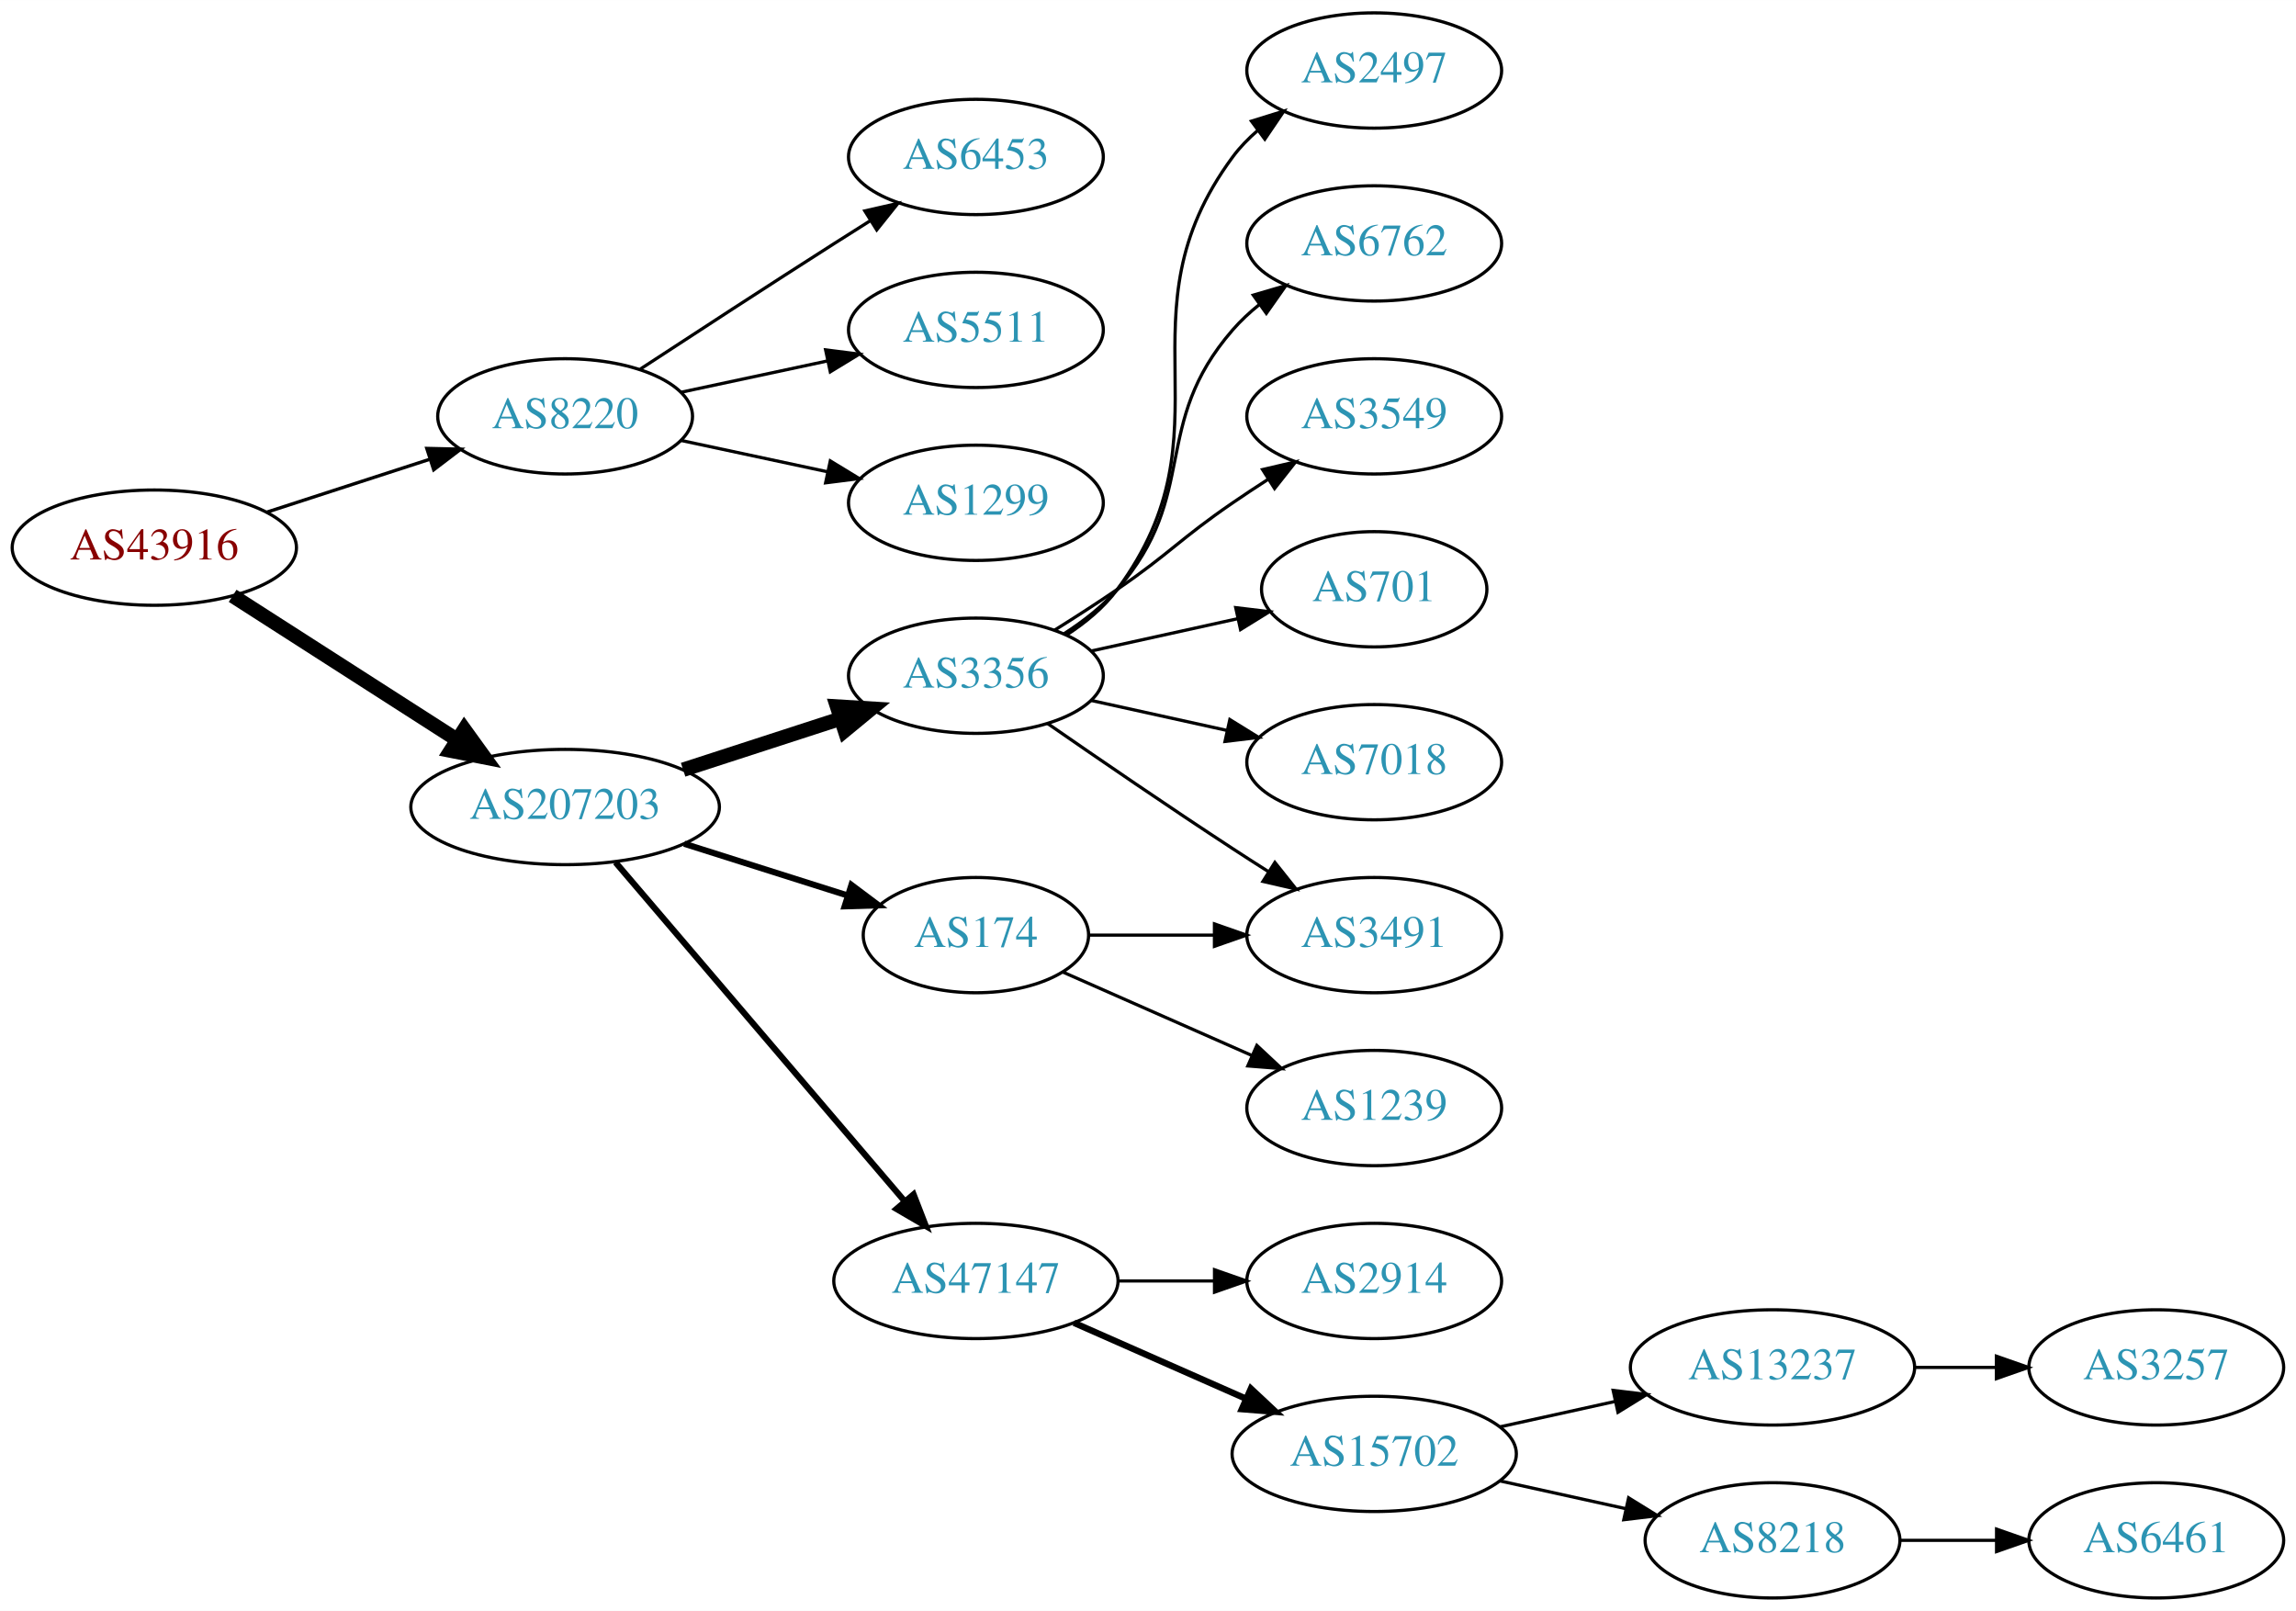
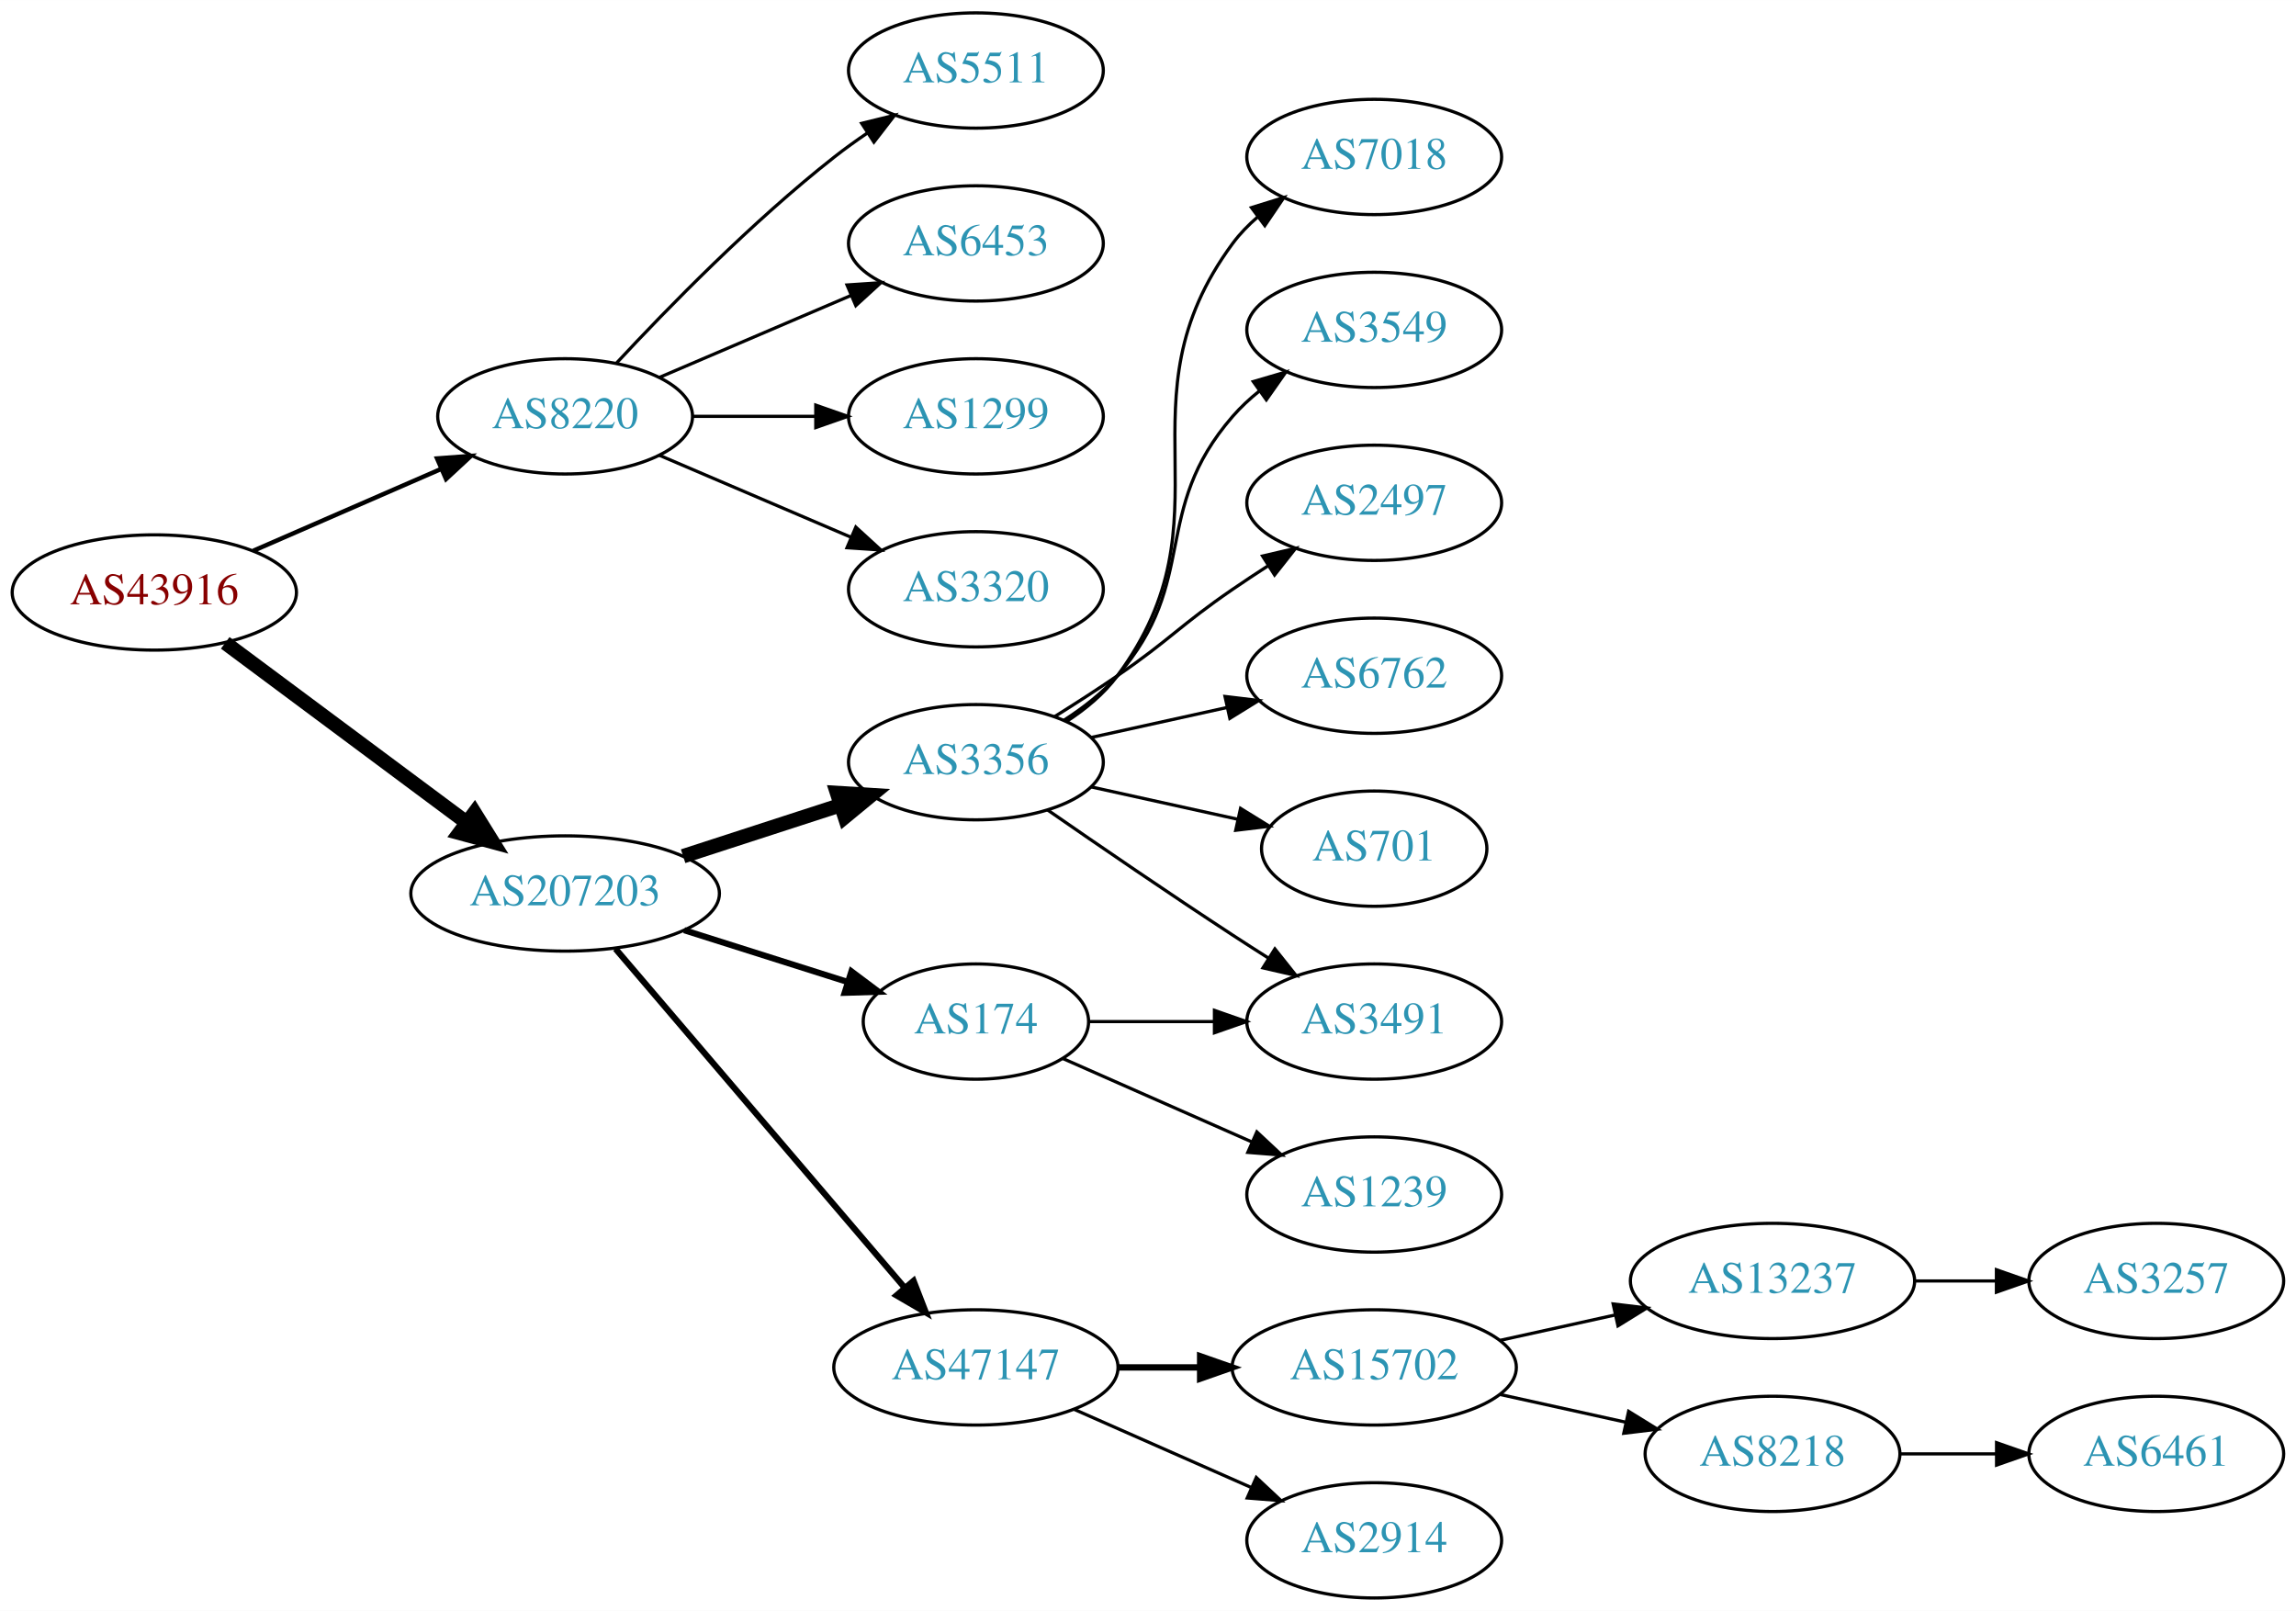
<svg xmlns="http://www.w3.org/2000/svg" xmlns:xlink="http://www.w3.org/1999/xlink" width="717pt" height="503pt" viewBox="0.00 0.00 717.05 503.00">
  <g id="graph0" class="graph" transform="scale(1 1) rotate(0) translate(4 499)">
    <polygon fill="white" stroke="none" points="-4,4 -4,-499 713.053,-499 713.053,4 -4,4" />
    <g id="node1" class="node">
      <g id="a_node1">
        <a xlink:href="/asn/43916" xlink:title="AS43916 ~ Interwetten Gaming Limited [AT]">
-           <ellipse fill="#ffffff" stroke="black" cx="44.196" cy="-328" rx="44.393" ry="18" />
-           <text text-anchor="middle" x="44.196" y="-324.3" font-family="Times,serif" font-size="14.00" fill="#880000">AS43916</text>
+           <ellipse fill="#ffffff" stroke="black" cx="44.196" cy="-314" rx="44.393" ry="18" />
+           <text text-anchor="middle" x="44.196" y="-310.3" font-family="Times,serif" font-size="14.00" fill="#880000">AS43916</text>
        </a>
      </g>
    </g>
    <g id="node2" class="node">
      <g id="a_node2">
        <a xlink:href="/asn/8220" xlink:title="AS8220 ~ COLT [GB]">
          <ellipse fill="#ffffff" stroke="black" cx="172.488" cy="-369" rx="39.794" ry="18" />
          <text text-anchor="middle" x="172.488" y="-365.3" font-family="Times,serif" font-size="14.00" fill="#2c94b3">AS8220</text>
        </a>
      </g>
    </g>
    <g id="edge1" class="edge">
-       <path fill="none" stroke="black" stroke-width="1.038" d="M79.373,-339.095C94.98,-344.162 113.602,-350.208 130.006,-355.533" />
-       <polygon fill="black" stroke="black" stroke-width="1.038" points="129.293,-358.981 139.885,-358.74 131.455,-352.323 129.293,-358.981" />
+       <path fill="none" stroke="black" stroke-width="1.385" d="M75.126,-327.034C92.642,-334.663 114.925,-344.367 133.65,-352.522" />
+       <polygon fill="black" stroke="black" stroke-width="1.385" points="132.508,-355.842 143.074,-356.626 135.303,-349.424 132.508,-355.842" />
    </g>
    <g id="node3" class="node">
      <g id="a_node3">
        <a xlink:href="/asn/207203" xlink:title="AS207203 ~ TIMEWARP IT Consulting GmbH [AT]">
-           <ellipse fill="#ffffff" stroke="black" cx="172.488" cy="-247" rx="48.192" ry="18" />
-           <text text-anchor="middle" x="172.488" y="-243.3" font-family="Times,serif" font-size="14.00" fill="#2c94b3">AS207203</text>
+           <ellipse fill="#ffffff" stroke="black" cx="172.488" cy="-220" rx="48.192" ry="18" />
+           <text text-anchor="middle" x="172.488" y="-216.3" font-family="Times,serif" font-size="14.00" fill="#2c94b3">AS207203</text>
        </a>
      </g>
    </g>
    <g id="edge2" class="edge">
-       <path fill="none" stroke="black" stroke-width="4.5" d="M68.655,-312.954C88.341,-300.328 116.682,-282.151 138.628,-268.076" />
-       <polygon fill="black" stroke="black" stroke-width="4.5" points="141.003,-271.23 147.295,-262.517 136.752,-264.601 141.003,-271.23" />
+       <path fill="none" stroke="black" stroke-width="4.5" d="M66.335,-298.267C86.972,-282.906 118.566,-259.39 141.737,-242.144" />
+       <polygon fill="black" stroke="black" stroke-width="4.5" points="144.186,-245.229 149.857,-236.1 139.484,-238.912 144.186,-245.229" />
    </g>
    <g id="node4" class="node">
      <g id="a_node4">
-         <a xlink:href="/asn/6453" xlink:title="AS6453 ~ TATA COMMUNICATIONS (AMERICA) INC [US]">
-           <ellipse fill="#ffffff" stroke="black" cx="300.78" cy="-450" rx="39.794" ry="18" />
-           <text text-anchor="middle" x="300.78" y="-446.3" font-family="Times,serif" font-size="14.00" fill="#2c94b3">AS6453</text>
+         <a xlink:href="/asn/5511" xlink:title="AS5511 ~ Orange S.A. [FR]">
+           <ellipse fill="#ffffff" stroke="black" cx="300.78" cy="-477" rx="39.794" ry="18" />
+           <text text-anchor="middle" x="300.78" y="-473.3" font-family="Times,serif" font-size="14.00" fill="#2c94b3">AS5511</text>
        </a>
      </g>
    </g>
    <g id="edge3" class="edge">
-       <path fill="none" stroke="black" d="M195.99,-383.776C212.668,-394.69 235.982,-409.869 256.584,-423 260.191,-425.299 263.978,-427.694 267.747,-430.066" />
-       <polygon fill="black" stroke="black" points="266.086,-433.155 276.418,-435.502 269.805,-427.224 266.086,-433.155" />
+       <path fill="none" stroke="black" d="M188.488,-385.59C204.457,-402.762 230.914,-429.845 256.584,-450 259.87,-452.581 263.415,-455.128 267.011,-457.568" />
+       <polygon fill="black" stroke="black" points="265.106,-460.504 275.397,-463.026 268.925,-454.637 265.106,-460.504" />
    </g>
    <g id="node5" class="node">
      <g id="a_node5">
-         <a xlink:href="/asn/5511" xlink:title="AS5511 ~ Orange S.A. [FR]">
-           <ellipse fill="#ffffff" stroke="black" cx="300.78" cy="-396" rx="39.794" ry="18" />
-           <text text-anchor="middle" x="300.78" y="-392.3" font-family="Times,serif" font-size="14.00" fill="#2c94b3">AS5511</text>
+         <a xlink:href="/asn/6453" xlink:title="AS6453 ~ TATA COMMUNICATIONS (AMERICA) INC [US]">
+           <ellipse fill="#ffffff" stroke="black" cx="300.78" cy="-423" rx="39.794" ry="18" />
+           <text text-anchor="middle" x="300.78" y="-419.3" font-family="Times,serif" font-size="14.00" fill="#2c94b3">AS6453</text>
        </a>
      </g>
    </g>
    <g id="edge4" class="edge">
-       <path fill="none" stroke="black" d="M208.667,-376.521C222.781,-379.538 239.23,-383.055 254.238,-386.264" />
-       <polygon fill="black" stroke="black" points="253.84,-389.758 264.351,-388.426 255.304,-382.912 253.84,-389.758" />
+       <path fill="none" stroke="black" d="M201.83,-381.119C219.499,-388.673 242.454,-398.489 261.701,-406.718" />
+       <polygon fill="black" stroke="black" points="260.524,-410.022 271.095,-410.735 263.276,-403.585 260.524,-410.022" />
    </g>
    <g id="node6" class="node">
      <g id="a_node6">
        <a xlink:href="/asn/1299" xlink:title="AS1299 ~ Telia Carrier [EU]">
-           <ellipse fill="#ffffff" stroke="black" cx="300.78" cy="-342" rx="39.794" ry="18" />
-           <text text-anchor="middle" x="300.78" y="-338.3" font-family="Times,serif" font-size="14.00" fill="#2c94b3">AS1299</text>
+           <ellipse fill="#ffffff" stroke="black" cx="300.78" cy="-369" rx="39.794" ry="18" />
+           <text text-anchor="middle" x="300.78" y="-365.3" font-family="Times,serif" font-size="14.00" fill="#2c94b3">AS1299</text>
        </a>
      </g>
    </g>
    <g id="edge5" class="edge">
-       <path fill="none" stroke="black" d="M208.667,-361.479C222.781,-358.462 239.23,-354.945 254.238,-351.736" />
-       <polygon fill="black" stroke="black" points="255.304,-355.088 264.351,-349.574 253.84,-348.242 255.304,-355.088" />
+       <path fill="none" stroke="black" d="M212.41,-369C224.414,-369 237.794,-369 250.404,-369" />
+       <polygon fill="black" stroke="black" points="250.769,-372.5 260.769,-369 250.769,-365.5 250.769,-372.5" />
    </g>
    <g id="node7" class="node">
      <g id="a_node7">
-         <a xlink:href="/asn/3356" xlink:title="AS3356 ~ Level 3 Parent, LLC [US]">
-           <ellipse fill="#ffffff" stroke="black" cx="300.78" cy="-288" rx="39.794" ry="18" />
-           <text text-anchor="middle" x="300.78" y="-284.3" font-family="Times,serif" font-size="14.00" fill="#2c94b3">AS3356</text>
+         <a xlink:href="/asn/3320" xlink:title="AS3320 ~ DTAG [DE]">
+           <ellipse fill="#ffffff" stroke="black" cx="300.78" cy="-315" rx="39.794" ry="18" />
+           <text text-anchor="middle" x="300.78" y="-311.3" font-family="Times,serif" font-size="14.00" fill="#2c94b3">AS3320</text>
        </a>
      </g>
    </g>
    <g id="edge6" class="edge">
-       <path fill="none" stroke="black" stroke-width="4.5" d="M209.34,-258.639C224.679,-263.619 242.679,-269.463 258.565,-274.62" />
-       <polygon fill="black" stroke="black" stroke-width="4.5" points="257.413,-278.386 268.14,-277.728 259.845,-270.895 257.413,-278.386" />
+       <path fill="none" stroke="black" d="M201.83,-356.881C219.499,-349.327 242.454,-339.511 261.701,-331.282" />
+       <polygon fill="black" stroke="black" points="263.276,-334.415 271.095,-327.265 260.524,-327.978 263.276,-334.415" />
    </g>
    <g id="node8" class="node">
      <g id="a_node8">
-         <a xlink:href="/asn/174" xlink:title="AS174 ~ Cogent Communications [US]">
-           <ellipse fill="#ffffff" stroke="black" cx="300.78" cy="-207" rx="35.194" ry="18" />
-           <text text-anchor="middle" x="300.78" y="-203.3" font-family="Times,serif" font-size="14.00" fill="#2c94b3">AS174</text>
+         <a xlink:href="/asn/3356" xlink:title="AS3356 ~ Level 3 Parent, LLC [US]">
+           <ellipse fill="#ffffff" stroke="black" cx="300.78" cy="-261" rx="39.794" ry="18" />
+           <text text-anchor="middle" x="300.78" y="-257.3" font-family="Times,serif" font-size="14.00" fill="#2c94b3">AS3356</text>
        </a>
      </g>
    </g>
    <g id="edge7" class="edge">
-       <path fill="none" stroke="black" stroke-width="1.929" d="M209.678,-235.538C225.613,-230.49 244.368,-224.55 260.629,-219.4" />
-       <polygon fill="black" stroke="black" stroke-width="1.929" points="261.908,-222.667 270.384,-216.31 259.794,-215.993 261.908,-222.667" />
+       <path fill="none" stroke="black" stroke-width="4.5" d="M209.34,-231.639C224.679,-236.619 242.679,-242.463 258.565,-247.62" />
+       <polygon fill="black" stroke="black" stroke-width="4.5" points="257.413,-251.386 268.14,-250.728 259.845,-243.895 257.413,-251.386" />
    </g>
    <g id="node9" class="node">
      <g id="a_node9">
-         <a xlink:href="/asn/47147" xlink:title="AS47147 ~ ANEXIA Internetdienstleistungs GmbH [AT]">
-           <ellipse fill="#ffffff" stroke="black" cx="300.78" cy="-99" rx="44.393" ry="18" />
-           <text text-anchor="middle" x="300.78" y="-95.3" font-family="Times,serif" font-size="14.00" fill="#2c94b3">AS47147</text>
+         <a xlink:href="/asn/174" xlink:title="AS174 ~ Cogent Communications [US]">
+           <ellipse fill="#ffffff" stroke="black" cx="300.78" cy="-180" rx="35.194" ry="18" />
+           <text text-anchor="middle" x="300.78" y="-176.3" font-family="Times,serif" font-size="14.00" fill="#2c94b3">AS174</text>
        </a>
      </g>
    </g>
    <g id="edge8" class="edge">
-       <path fill="none" stroke="black" stroke-width="1.929" d="M188.222,-229.733C210.466,-203.666 252.74,-154.126 278.379,-124.079" />
-       <polygon fill="black" stroke="black" stroke-width="1.929" points="281.31,-126.036 285.139,-116.157 275.986,-121.492 281.31,-126.036" />
+       <path fill="none" stroke="black" stroke-width="1.929" d="M209.678,-208.538C225.613,-203.49 244.368,-197.55 260.629,-192.4" />
+       <polygon fill="black" stroke="black" stroke-width="1.929" points="261.908,-195.667 270.384,-189.31 259.794,-188.993 261.908,-195.667" />
    </g>
    <g id="node10" class="node">
      <g id="a_node10">
-         <a xlink:href="/asn/2497" xlink:title="AS2497 ~ Internet Initiative Japan Inc. [JP]">
-           <ellipse fill="#ffffff" stroke="black" cx="425.172" cy="-477" rx="39.794" ry="18" />
-           <text text-anchor="middle" x="425.172" y="-473.3" font-family="Times,serif" font-size="14.00" fill="#2c94b3">AS2497</text>
+         <a xlink:href="/asn/47147" xlink:title="AS47147 ~ ANEXIA Internetdienstleistungs GmbH [AT]">
+           <ellipse fill="#ffffff" stroke="black" cx="300.78" cy="-72" rx="44.393" ry="18" />
+           <text text-anchor="middle" x="300.78" y="-68.3" font-family="Times,serif" font-size="14.00" fill="#2c94b3">AS47147</text>
        </a>
      </g>
    </g>
    <g id="edge9" class="edge">
-       <path fill="none" stroke="black" d="M328.995,-300.669C334.976,-304.539 340.771,-309.31 344.976,-315 381.879,-364.941 344.072,-400.059 380.976,-450 383.209,-453.023 385.892,-455.786 388.813,-458.293" />
-       <polygon fill="black" stroke="black" points="386.839,-461.186 396.956,-464.331 391.008,-455.563 386.839,-461.186" />
+       <path fill="none" stroke="black" stroke-width="1.929" d="M188.222,-202.733C210.466,-176.666 252.74,-127.126 278.379,-97.079" />
+       <polygon fill="black" stroke="black" stroke-width="1.929" points="281.31,-99.036 285.139,-89.157 275.986,-94.492 281.31,-99.036" />
    </g>
    <g id="node11" class="node">
      <g id="a_node11">
+         <a xlink:href="/asn/3491" xlink:title="AS3491 ~ PCCW Global, Inc. [US]">
+           <ellipse fill="#ffffff" stroke="black" cx="425.172" cy="-180" rx="39.794" ry="18" />
+           <text text-anchor="middle" x="425.172" y="-176.3" font-family="Times,serif" font-size="14.00" fill="#2c94b3">AS3491</text>
+         </a>
+       </g>
+     </g>
+     <g id="edge19" class="edge">
+       <path fill="none" stroke="black" d="M323.137,-246.099C338.988,-235.123 361.191,-219.921 380.976,-207 384.558,-204.661 388.328,-202.241 392.089,-199.856" />
+       <polygon fill="black" stroke="black" points="394.151,-202.693 400.749,-194.404 390.422,-196.769 394.151,-202.693" />
+     </g>
+     <g id="node18" class="node">
+       <g id="a_node18">
+         <a xlink:href="/asn/7018" xlink:title="AS7018 ~ ATT-INTERNET4 [US]">
+           <ellipse fill="#ffffff" stroke="black" cx="425.172" cy="-450" rx="39.794" ry="18" />
+           <text text-anchor="middle" x="425.172" y="-446.3" font-family="Times,serif" font-size="14.00" fill="#2c94b3">AS7018</text>
+         </a>
+       </g>
+     </g>
+     <g id="edge17" class="edge">
+       <path fill="none" stroke="black" d="M328.995,-273.669C334.976,-277.539 340.771,-282.31 344.976,-288 381.879,-337.941 344.072,-373.059 380.976,-423 383.209,-426.023 385.892,-428.786 388.813,-431.293" />
+       <polygon fill="black" stroke="black" points="386.839,-434.186 396.956,-437.331 391.008,-428.563 386.839,-434.186" />
+     </g>
+     <g id="node19" class="node">
+       <g id="a_node19">
+         <a xlink:href="/asn/3549" xlink:title="AS3549 ~ Level 3 Parent, LLC [US]">
+           <ellipse fill="#ffffff" stroke="black" cx="425.172" cy="-396" rx="39.794" ry="18" />
+           <text text-anchor="middle" x="425.172" y="-392.3" font-family="Times,serif" font-size="14.00" fill="#2c94b3">AS3549</text>
+         </a>
+       </g>
+     </g>
+     <g id="edge18" class="edge">
+       <path fill="none" stroke="black" d="M328.378,-274.164C334.378,-278.019 340.336,-282.659 344.976,-288 370.81,-317.742 355.142,-339.258 380.976,-369 383.441,-371.838 386.277,-374.477 389.295,-376.906" />
+       <polygon fill="black" stroke="black" points="387.405,-379.858 397.573,-382.836 391.482,-374.167 387.405,-379.858" />
+     </g>
+     <g id="node20" class="node">
+       <g id="a_node20">
+         <a xlink:href="/asn/2497" xlink:title="AS2497 ~ Internet Initiative Japan Inc. [JP]">
+           <ellipse fill="#ffffff" stroke="black" cx="425.172" cy="-342" rx="39.794" ry="18" />
+           <text text-anchor="middle" x="425.172" y="-338.3" font-family="Times,serif" font-size="14.00" fill="#2c94b3">AS2497</text>
+         </a>
+       </g>
+     </g>
+     <g id="edge20" class="edge">
+       <path fill="none" stroke="black" d="M325.328,-275.216C331.77,-279.24 338.703,-283.699 344.976,-288 361.47,-299.311 364.481,-303.689 380.976,-315 384.504,-317.419 388.241,-319.889 391.983,-322.302" />
+       <polygon fill="black" stroke="black" points="390.304,-325.382 400.623,-327.784 394.054,-319.472 390.304,-325.382" />
+     </g>
+     <g id="node21" class="node">
+       <g id="a_node21">
        <a xlink:href="/asn/6762" xlink:title="AS6762 ~ TELECOM ITALIA SPARKLE S.p.A. [IT]">
-           <ellipse fill="#ffffff" stroke="black" cx="425.172" cy="-423" rx="39.794" ry="18" />
-           <text text-anchor="middle" x="425.172" y="-419.3" font-family="Times,serif" font-size="14.00" fill="#2c94b3">AS6762</text>
-         </a>
-       </g>
+           <ellipse fill="#ffffff" stroke="black" cx="425.172" cy="-288" rx="39.794" ry="18" />
+           <text text-anchor="middle" x="425.172" y="-284.3" font-family="Times,serif" font-size="14.00" fill="#2c94b3">AS6762</text>
+         </a>
+       </g>
+     </g>
+     <g id="edge21" class="edge">
+       <path fill="none" stroke="black" d="M336.852,-268.737C350.04,-271.646 365.219,-274.995 379.185,-278.076" />
+       <polygon fill="black" stroke="black" points="378.575,-281.525 389.094,-280.262 380.083,-274.69 378.575,-281.525" />
+     </g>
+     <g id="node22" class="node">
+       <g id="a_node22">
+         <a xlink:href="/asn/701" xlink:title="AS701 ~ UUNET [US]">
+           <ellipse fill="#ffffff" stroke="black" cx="425.172" cy="-234" rx="35.194" ry="18" />
+           <text text-anchor="middle" x="425.172" y="-230.3" font-family="Times,serif" font-size="14.00" fill="#2c94b3">AS701</text>
+         </a>
+       </g>
+     </g>
+     <g id="edge22" class="edge">
+       <path fill="none" stroke="black" d="M336.852,-253.263C351.086,-250.123 367.641,-246.471 382.485,-243.196" />
+       <polygon fill="black" stroke="black" points="383.428,-246.572 392.439,-241 381.92,-239.737 383.428,-246.572" />
    </g>
    <g id="edge10" class="edge">
-       <path fill="none" stroke="black" d="M328.378,-301.164C334.378,-305.019 340.336,-309.659 344.976,-315 370.81,-344.742 355.142,-366.258 380.976,-396 383.441,-398.838 386.277,-401.477 389.295,-403.906" />
-       <polygon fill="black" stroke="black" points="387.405,-406.858 397.573,-409.836 391.482,-401.167 387.405,-406.858" />
+       <path fill="none" stroke="black" d="M336.198,-180C348.249,-180 362.025,-180 375.043,-180" />
+       <polygon fill="black" stroke="black" points="375.273,-183.5 385.273,-180 375.273,-176.5 375.273,-183.5" />
    </g>
    <g id="node12" class="node">
      <g id="a_node12">
-         <a xlink:href="/asn/3549" xlink:title="AS3549 ~ Level 3 Parent, LLC [US]">
-           <ellipse fill="#ffffff" stroke="black" cx="425.172" cy="-369" rx="39.794" ry="18" />
-           <text text-anchor="middle" x="425.172" y="-365.3" font-family="Times,serif" font-size="14.00" fill="#2c94b3">AS3549</text>
+         <a xlink:href="/asn/1239" xlink:title="AS1239 ~ Sprint [US]">
+           <ellipse fill="#ffffff" stroke="black" cx="425.172" cy="-126" rx="39.794" ry="18" />
+           <text text-anchor="middle" x="425.172" y="-122.3" font-family="Times,serif" font-size="14.00" fill="#2c94b3">AS1239</text>
        </a>
      </g>
    </g>
    <g id="edge11" class="edge">
-       <path fill="none" stroke="black" d="M325.328,-302.216C331.77,-306.24 338.703,-310.699 344.976,-315 361.47,-326.311 364.481,-330.689 380.976,-342 384.504,-344.419 388.241,-346.889 391.983,-349.302" />
-       <polygon fill="black" stroke="black" points="390.304,-352.382 400.623,-354.784 394.054,-346.472 390.304,-352.382" />
+       <path fill="none" stroke="black" d="M328.036,-168.416C345.221,-160.833 367.935,-150.812 386.969,-142.414" />
+       <polygon fill="black" stroke="black" points="388.521,-145.555 396.257,-138.316 385.695,-139.151 388.521,-145.555" />
    </g>
    <g id="node13" class="node">
      <g id="a_node13">
-         <a xlink:href="/asn/701" xlink:title="AS701 ~ UUNET [US]">
-           <ellipse fill="#ffffff" stroke="black" cx="425.172" cy="-315" rx="35.194" ry="18" />
-           <text text-anchor="middle" x="425.172" y="-311.3" font-family="Times,serif" font-size="14.00" fill="#2c94b3">AS701</text>
+         <a xlink:href="/asn/15702" xlink:title="AS15702 ~ Onstage Online GmbH [AT]">
+           <ellipse fill="#ffffff" stroke="black" cx="425.172" cy="-72" rx="44.393" ry="18" />
+           <text text-anchor="middle" x="425.172" y="-68.3" font-family="Times,serif" font-size="14.00" fill="#2c94b3">AS15702</text>
        </a>
      </g>
    </g>
    <g id="edge12" class="edge">
-       <path fill="none" stroke="black" d="M336.852,-295.737C351.086,-298.877 367.641,-302.529 382.485,-305.804" />
-       <polygon fill="black" stroke="black" points="381.92,-309.263 392.439,-308 383.428,-302.428 381.92,-309.263" />
+       <path fill="none" stroke="black" stroke-width="2" d="M345.275,-72C353.482,-72 362.153,-72 370.625,-72" />
+       <polygon fill="black" stroke="black" stroke-width="2" points="370.816,-75.5 380.816,-72 370.816,-68.5 370.816,-75.5" />
    </g>
    <g id="node14" class="node">
      <g id="a_node14">
-         <a xlink:href="/asn/7018" xlink:title="AS7018 ~ AT&amp;T Services, Inc. [US]">
-           <ellipse fill="#ffffff" stroke="black" cx="425.172" cy="-261" rx="39.794" ry="18" />
-           <text text-anchor="middle" x="425.172" y="-257.3" font-family="Times,serif" font-size="14.00" fill="#2c94b3">AS7018</text>
+         <a xlink:href="/asn/2914" xlink:title="AS2914 ~ NTT America, Inc. [US]">
+           <ellipse fill="#ffffff" stroke="black" cx="425.172" cy="-18" rx="39.794" ry="18" />
+           <text text-anchor="middle" x="425.172" y="-14.3" font-family="Times,serif" font-size="14.00" fill="#2c94b3">AS2914</text>
        </a>
      </g>
    </g>
    <g id="edge13" class="edge">
-       <path fill="none" stroke="black" d="M336.852,-280.263C350.04,-277.354 365.219,-274.005 379.185,-270.924" />
-       <polygon fill="black" stroke="black" points="380.083,-274.31 389.094,-268.738 378.575,-267.475 380.083,-274.31" />
+       <path fill="none" stroke="black" d="M331.407,-58.928C348.002,-51.606 368.861,-42.403 386.595,-34.579" />
+       <polygon fill="black" stroke="black" points="388.342,-37.634 396.078,-30.395 385.516,-31.23 388.342,-37.634" />
    </g>
    <g id="node15" class="node">
      <g id="a_node15">
-         <a xlink:href="/asn/3491" xlink:title="AS3491 ~ PCCW Global, Inc. [US]">
-           <ellipse fill="#ffffff" stroke="black" cx="425.172" cy="-207" rx="39.794" ry="18" />
-           <text text-anchor="middle" x="425.172" y="-203.3" font-family="Times,serif" font-size="14.00" fill="#2c94b3">AS3491</text>
+         <a xlink:href="/asn/13237" xlink:title="AS13237 ~ European Backbone of AS13237 [DE]">
+           <ellipse fill="#ffffff" stroke="black" cx="549.564" cy="-99" rx="44.393" ry="18" />
+           <text text-anchor="middle" x="549.564" y="-95.3" font-family="Times,serif" font-size="14.00" fill="#2c94b3">AS13237</text>
        </a>
      </g>
    </g>
    <g id="edge14" class="edge">
-       <path fill="none" stroke="black" d="M323.137,-273.099C338.988,-262.123 361.191,-246.921 380.976,-234 384.558,-231.661 388.328,-229.241 392.089,-226.856" />
-       <polygon fill="black" stroke="black" points="394.151,-229.693 400.749,-221.404 390.422,-223.769 394.151,-229.693" />
-     </g>
-     <g id="edge15" class="edge">
-       <path fill="none" stroke="black" d="M336.198,-207C348.249,-207 362.025,-207 375.043,-207" />
-       <polygon fill="black" stroke="black" points="375.273,-210.5 385.273,-207 375.273,-203.5 375.273,-210.5" />
+       <path fill="none" stroke="black" d="M464.562,-80.469C475.954,-82.982 488.576,-85.766 500.501,-88.397" />
+       <polygon fill="black" stroke="black" points="499.791,-91.825 510.31,-90.561 501.299,-84.989 499.791,-91.825" />
    </g>
    <g id="node16" class="node">
      <g id="a_node16">
-         <a xlink:href="/asn/1239" xlink:title="AS1239 ~ Sprint [US]">
-           <ellipse fill="#ffffff" stroke="black" cx="425.172" cy="-153" rx="39.794" ry="18" />
-           <text text-anchor="middle" x="425.172" y="-149.3" font-family="Times,serif" font-size="14.00" fill="#2c94b3">AS1239</text>
-         </a>
-       </g>
-     </g>
-     <g id="edge16" class="edge">
-       <path fill="none" stroke="black" d="M328.036,-195.416C345.221,-187.833 367.935,-177.812 386.969,-169.414" />
-       <polygon fill="black" stroke="black" points="388.521,-172.555 396.257,-165.316 385.695,-166.151 388.521,-172.555" />
+         <a xlink:href="/asn/8218" xlink:title="AS8218 ~ legacy Neotelecoms [FR]">
+           <ellipse fill="#ffffff" stroke="black" cx="549.564" cy="-45" rx="39.794" ry="18" />
+           <text text-anchor="middle" x="549.564" y="-41.3" font-family="Times,serif" font-size="14.00" fill="#2c94b3">AS8218</text>
+         </a>
+       </g>
+     </g>
+     <g id="edge15" class="edge">
+       <path fill="none" stroke="black" d="M464.562,-63.531C476.953,-60.798 490.799,-57.743 503.62,-54.915" />
+       <polygon fill="black" stroke="black" points="504.623,-58.278 513.635,-52.706 503.115,-51.442 504.623,-58.278" />
    </g>
    <g id="node17" class="node">
      <g id="a_node17">
-         <a xlink:href="/asn/2914" xlink:title="AS2914 ~ NTT America, Inc. [US]">
-           <ellipse fill="#ffffff" stroke="black" cx="425.172" cy="-99" rx="39.794" ry="18" />
-           <text text-anchor="middle" x="425.172" y="-95.3" font-family="Times,serif" font-size="14.00" fill="#2c94b3">AS2914</text>
-         </a>
-       </g>
-     </g>
-     <g id="edge17" class="edge">
-       <path fill="none" stroke="black" d="M345.275,-99C354.964,-99 365.301,-99 375.194,-99" />
-       <polygon fill="black" stroke="black" points="375.296,-102.5 385.296,-99 375.296,-95.5 375.296,-102.5" />
-     </g>
-     <g id="node18" class="node">
-       <g id="a_node18">
-         <a xlink:href="/asn/15702" xlink:title="AS15702 ~ Onstage Online GmbH [AT]">
-           <ellipse fill="#ffffff" stroke="black" cx="425.172" cy="-45" rx="44.393" ry="18" />
-           <text text-anchor="middle" x="425.172" y="-41.3" font-family="Times,serif" font-size="14.00" fill="#2c94b3">AS15702</text>
-         </a>
-       </g>
-     </g>
-     <g id="edge18" class="edge">
-       <path fill="none" stroke="black" stroke-width="2" d="M331.407,-85.928C347.524,-78.817 367.664,-69.931 385.056,-62.258" />
-       <polygon fill="black" stroke="black" stroke-width="2" points="386.657,-65.377 394.393,-58.139 383.831,-58.973 386.657,-65.377" />
-     </g>
-     <g id="node19" class="node">
-       <g id="a_node19">
-         <a xlink:href="/asn/13237" xlink:title="AS13237 ~ European Backbone of AS13237 [DE]">
-           <ellipse fill="#ffffff" stroke="black" cx="549.564" cy="-72" rx="44.393" ry="18" />
-           <text text-anchor="middle" x="549.564" y="-68.3" font-family="Times,serif" font-size="14.00" fill="#2c94b3">AS13237</text>
-         </a>
-       </g>
-     </g>
-     <g id="edge19" class="edge">
-       <path fill="none" stroke="black" d="M464.562,-53.469C475.954,-55.982 488.576,-58.767 500.501,-61.397" />
-       <polygon fill="black" stroke="black" points="499.791,-64.825 510.31,-63.561 501.299,-57.989 499.791,-64.825" />
-     </g>
-     <g id="node20" class="node">
-       <g id="a_node20">
-         <a xlink:href="/asn/8218" xlink:title="AS8218 ~ legacy Neotelecoms [FR]">
-           <ellipse fill="#ffffff" stroke="black" cx="549.564" cy="-18" rx="39.794" ry="18" />
-           <text text-anchor="middle" x="549.564" y="-14.3" font-family="Times,serif" font-size="14.00" fill="#2c94b3">AS8218</text>
-         </a>
-       </g>
-     </g>
-     <g id="edge20" class="edge">
-       <path fill="none" stroke="black" d="M464.562,-36.531C476.953,-33.798 490.799,-30.743 503.62,-27.915" />
-       <polygon fill="black" stroke="black" points="504.623,-31.278 513.635,-25.706 503.115,-24.442 504.623,-31.278" />
-     </g>
-     <g id="node21" class="node">
-       <g id="a_node21">
        <a xlink:href="/asn/3257" xlink:title="AS3257 ~ GTT [DE]">
-           <ellipse fill="#ffffff" stroke="black" cx="669.407" cy="-72" rx="39.794" ry="18" />
-           <text text-anchor="middle" x="669.407" y="-68.3" font-family="Times,serif" font-size="14.00" fill="#2c94b3">AS3257</text>
-         </a>
-       </g>
-     </g>
-     <g id="edge21" class="edge">
-       <path fill="none" stroke="black" d="M593.775,-72C602.088,-72 610.85,-72 619.333,-72" />
-       <polygon fill="black" stroke="black" points="619.491,-75.5 629.491,-72 619.491,-68.5 619.491,-75.5" />
-     </g>
-     <g id="node22" class="node">
-       <g id="a_node22">
+           <ellipse fill="#ffffff" stroke="black" cx="669.407" cy="-99" rx="39.794" ry="18" />
+           <text text-anchor="middle" x="669.407" y="-95.3" font-family="Times,serif" font-size="14.00" fill="#2c94b3">AS3257</text>
+         </a>
+       </g>
+     </g>
+     <g id="edge16" class="edge">
+       <path fill="none" stroke="black" d="M593.775,-99C602.088,-99 610.85,-99 619.333,-99" />
+       <polygon fill="black" stroke="black" points="619.491,-102.5 629.491,-99 619.491,-95.5 619.491,-102.5" />
+     </g>
+     <g id="node23" class="node">
+       <g id="a_node23">
        <a xlink:href="/asn/6461" xlink:title="AS6461 ~ Zayo Bandwidth [US]">
-           <ellipse fill="#ffffff" stroke="black" cx="669.407" cy="-18" rx="39.794" ry="18" />
-           <text text-anchor="middle" x="669.407" y="-14.3" font-family="Times,serif" font-size="14.00" fill="#2c94b3">AS6461</text>
-         </a>
-       </g>
-     </g>
-     <g id="edge22" class="edge">
-       <path fill="none" stroke="black" d="M589.477,-18C599.03,-18 609.38,-18 619.342,-18" />
-       <polygon fill="black" stroke="black" points="619.535,-21.5 629.535,-18 619.535,-14.5 619.535,-21.5" />
+           <ellipse fill="#ffffff" stroke="black" cx="669.407" cy="-45" rx="39.794" ry="18" />
+           <text text-anchor="middle" x="669.407" y="-41.3" font-family="Times,serif" font-size="14.00" fill="#2c94b3">AS6461</text>
+         </a>
+       </g>
+     </g>
+     <g id="edge23" class="edge">
+       <path fill="none" stroke="black" d="M589.477,-45C599.03,-45 609.38,-45 619.342,-45" />
+       <polygon fill="black" stroke="black" points="619.535,-48.5 629.535,-45 619.535,-41.5 619.535,-48.5" />
    </g>
  </g>
</svg>
